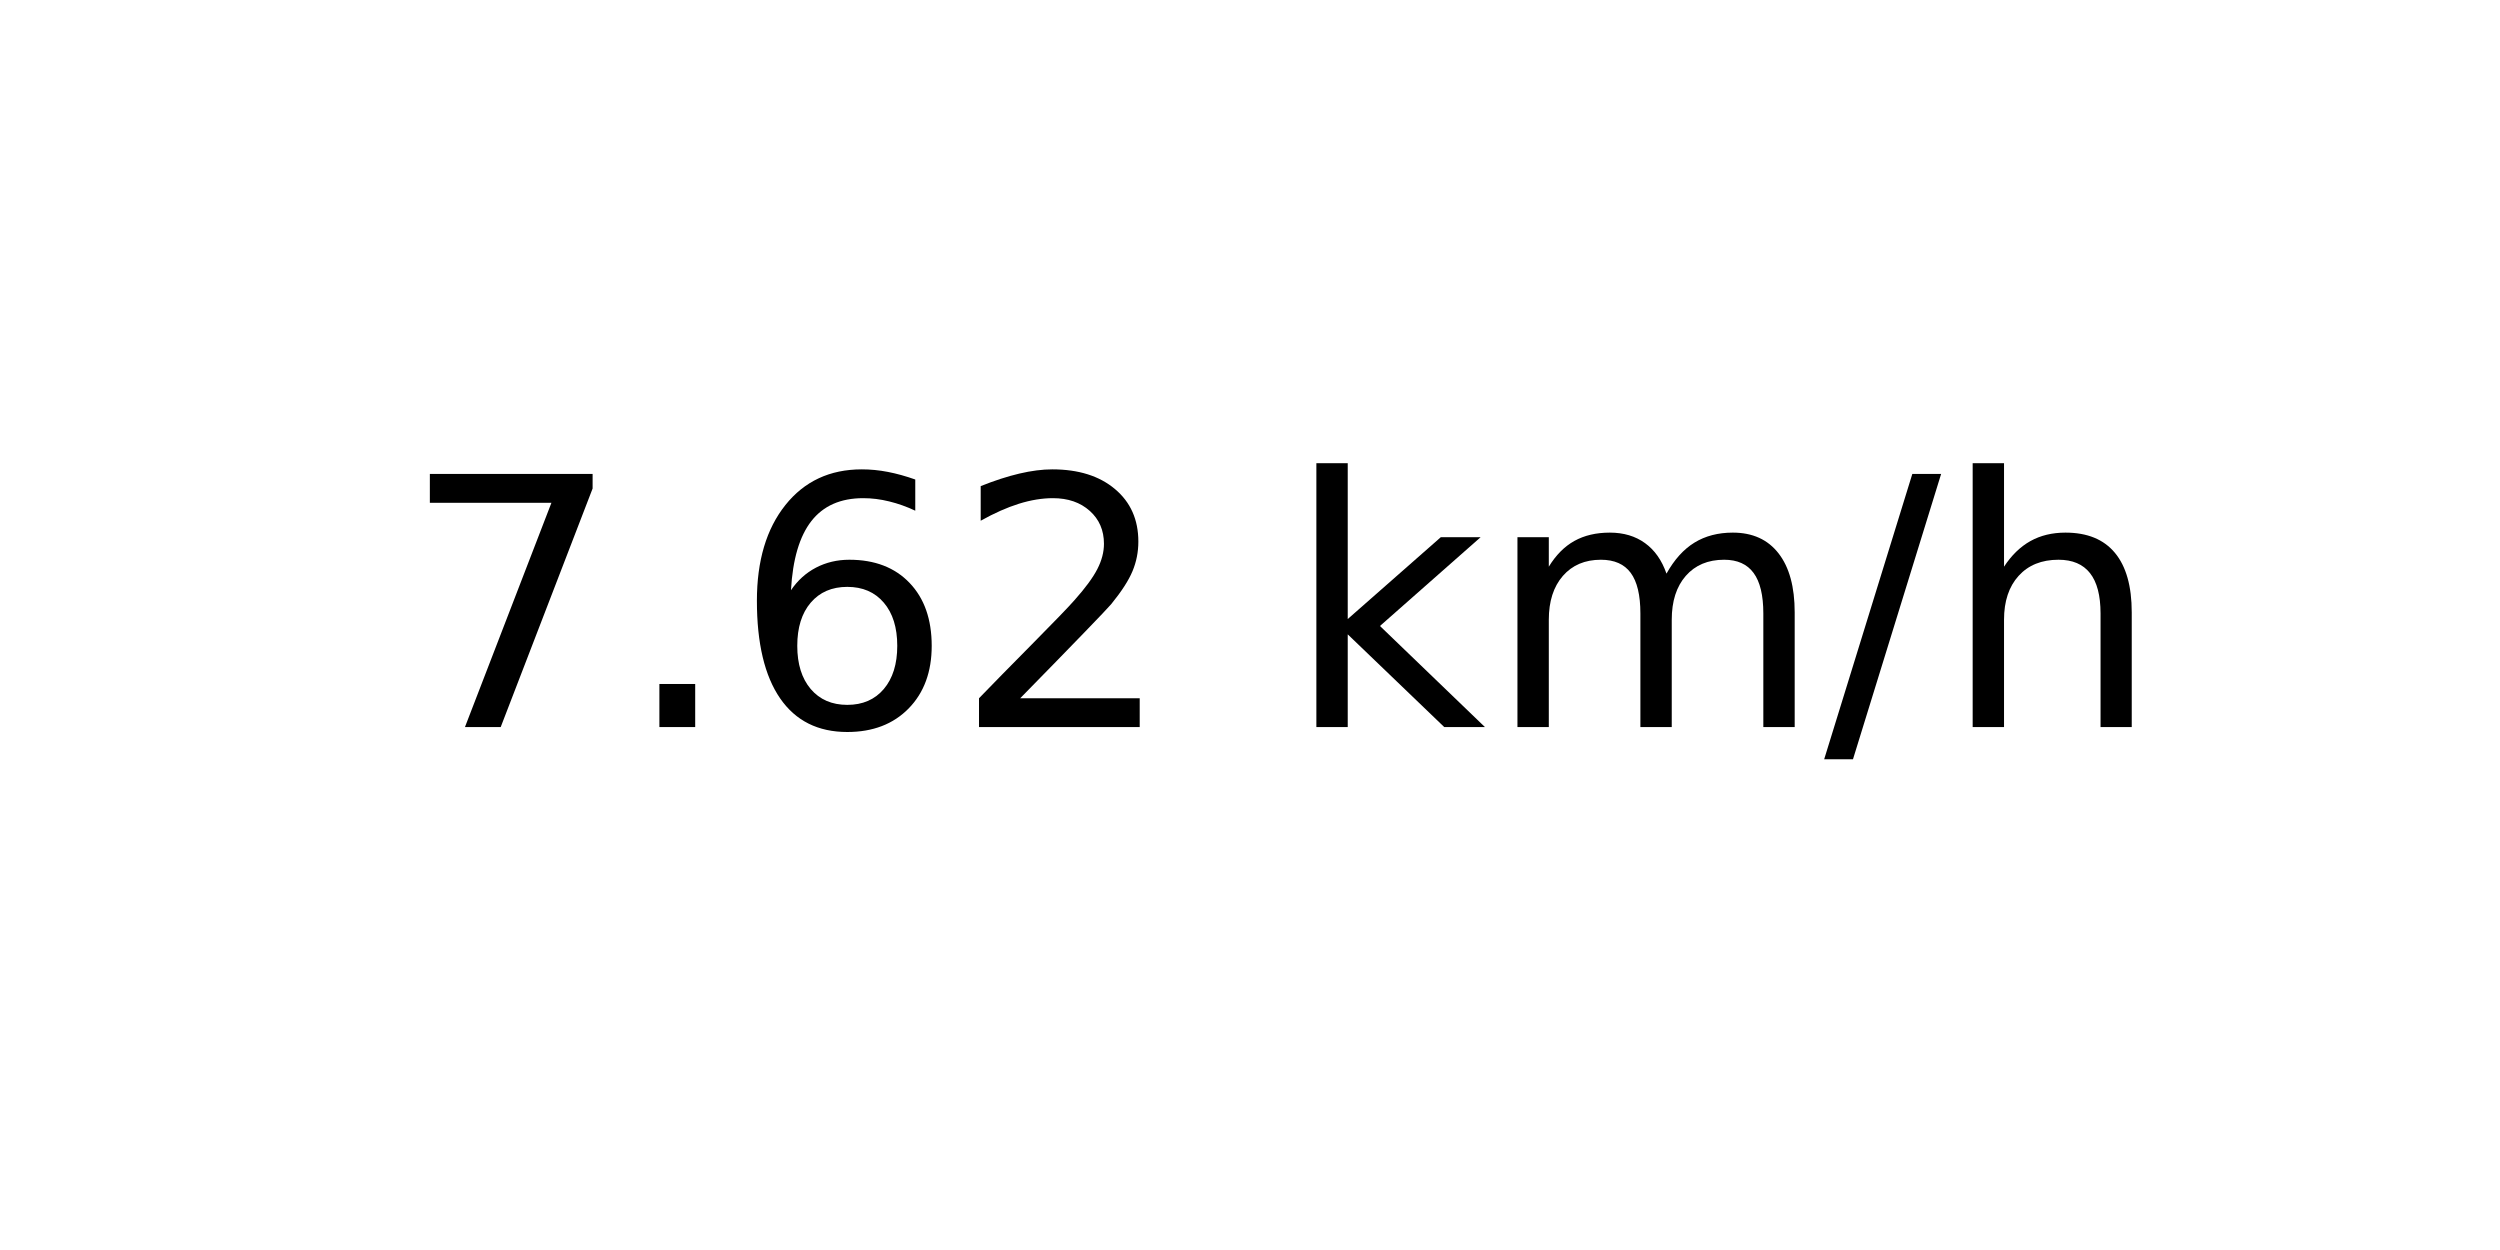
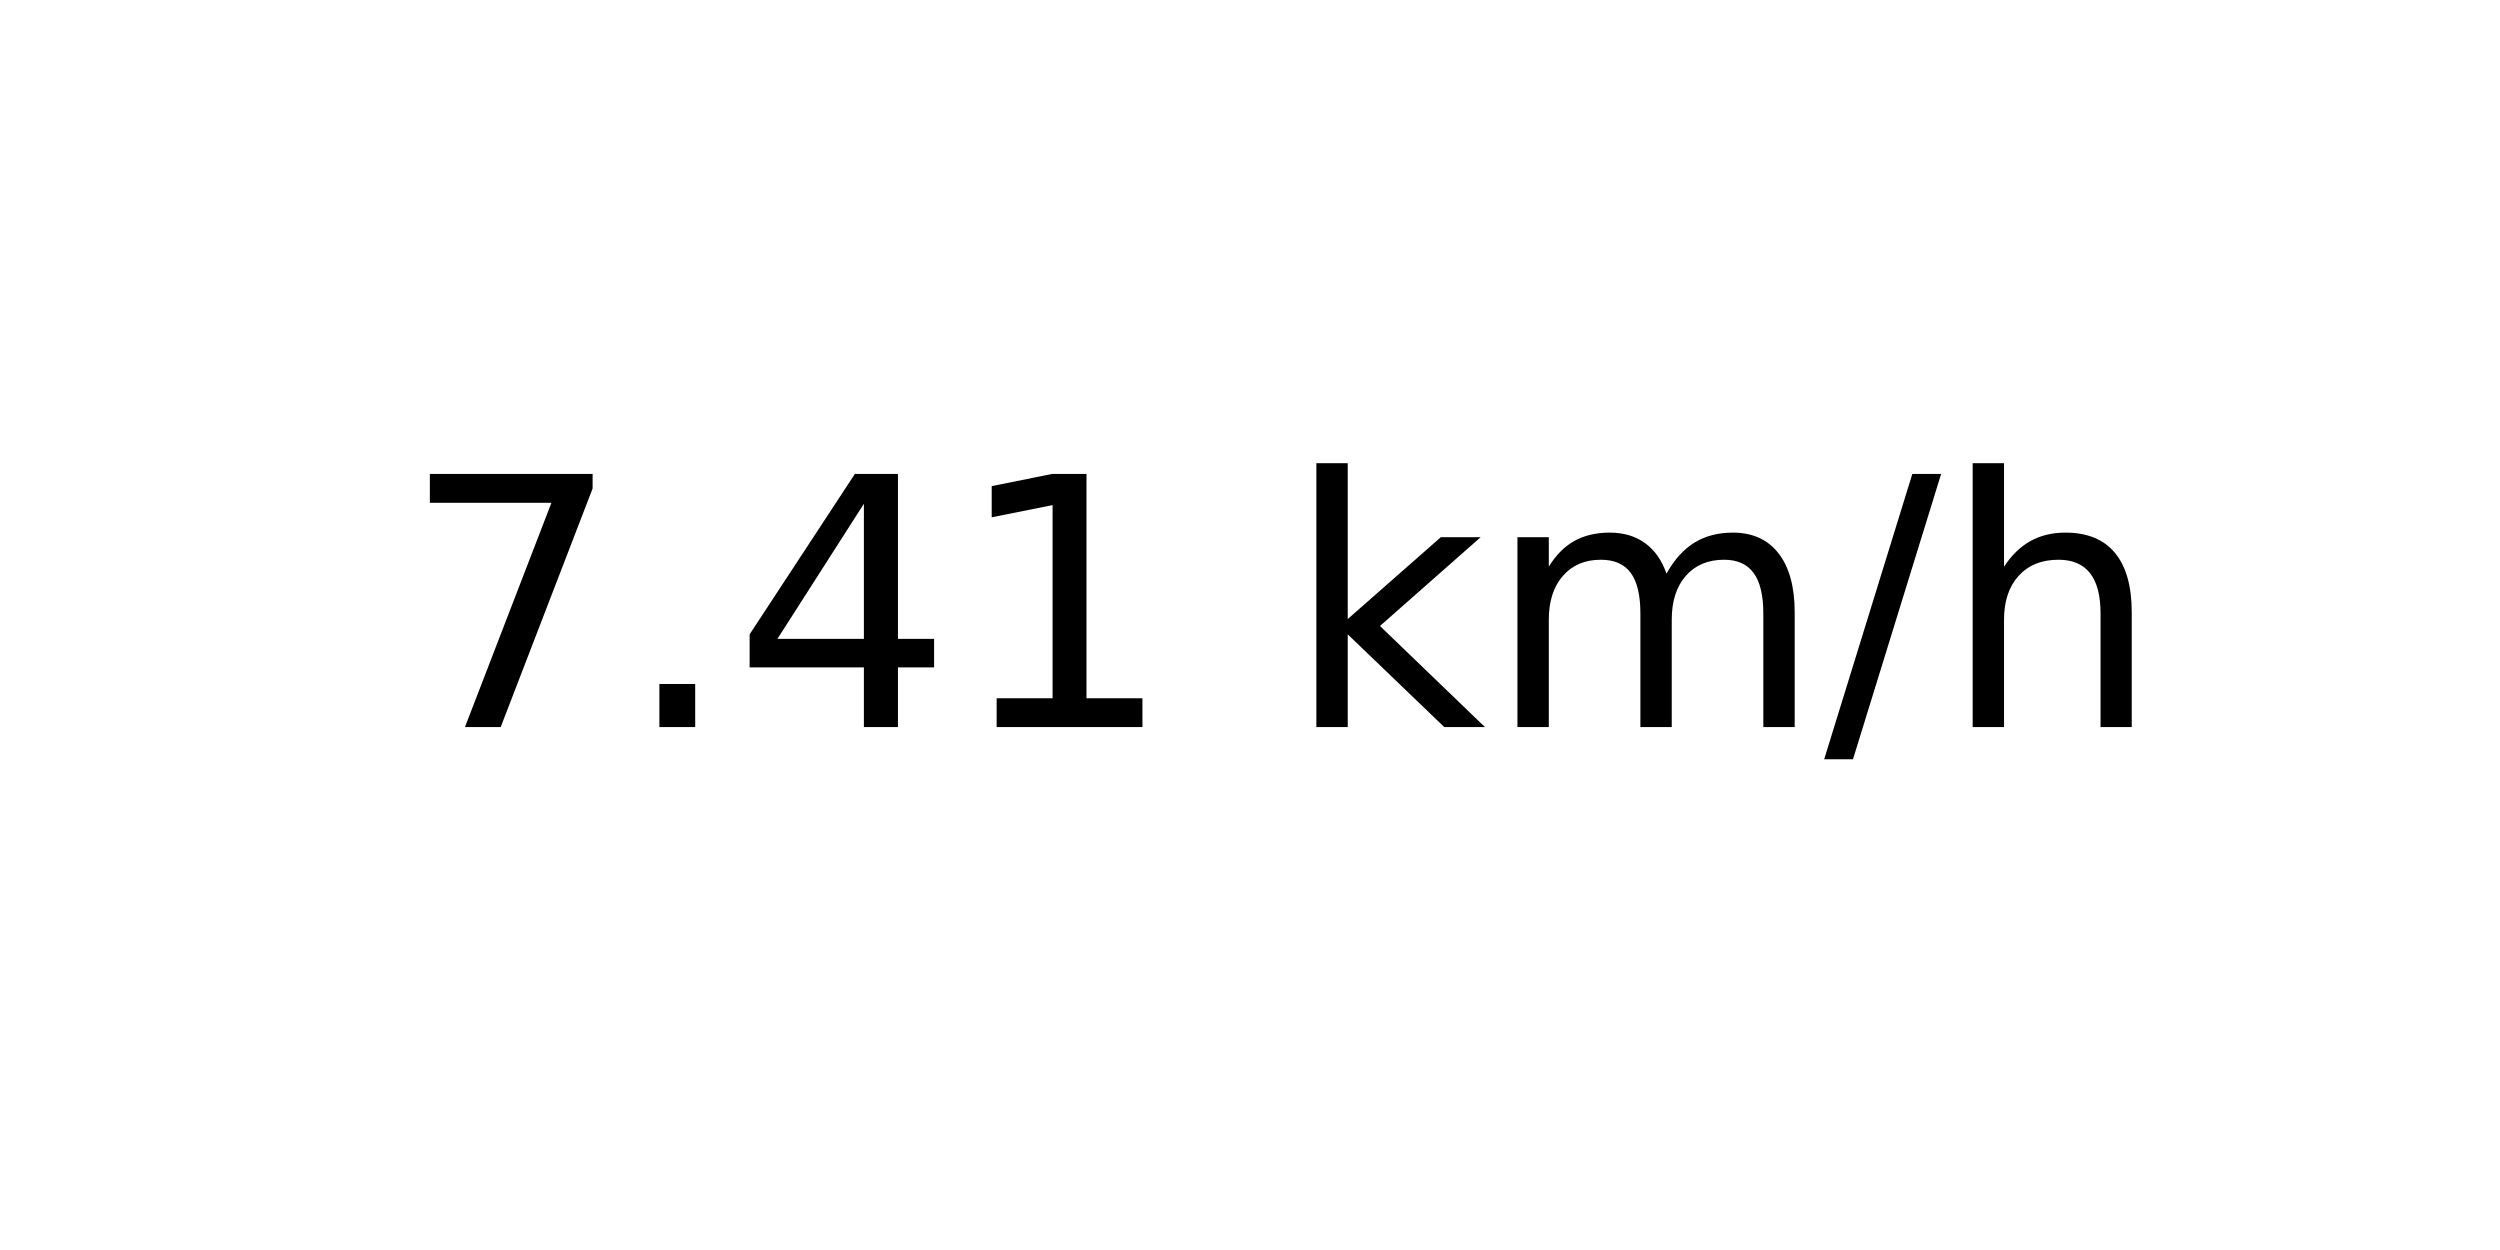
<svg xmlns="http://www.w3.org/2000/svg" xmlns:xlink="http://www.w3.org/1999/xlink" width="72pt" height="36pt" viewBox="0 0 72 36" version="1.1">
  <defs>
    <style type="text/css">*{stroke-linejoin: round; stroke-linecap: butt}</style>
  </defs>
  <g id="figure_1">
    <g id="axes_1">
      <g id="text_1">
        <g transform="translate(11.55937 20.93937) scale(0.1 -0.1)">
          <defs>
            <path id="DejaVuSans-37" d="M 525 4666  L 3525 4666  L 3525 4397  L 1831 0  L 1172 0  L 2766 4134  L 525 4134  L 525 4666  z " transform="scale(0.015625)" />
            <path id="DejaVuSans-2e" d="M 684 794  L 1344 794  L 1344 0  L 684 0  L 684 794  z " transform="scale(0.015625)" />
-             <path id="DejaVuSans-36" d="M 2113 2584  Q 1688 2584 1439 2293  Q 1191 2003 1191 1497  Q 1191 994 1439 701  Q 1688 409 2113 409  Q 2538 409 2786 701  Q 3034 994 3034 1497  Q 3034 2003 2786 2293  Q 2538 2584 2113 2584  z M 3366 4563  L 3366 3988  Q 3128 4100 2886 4159  Q 2644 4219 2406 4219  Q 1781 4219 1451 3797  Q 1122 3375 1075 2522  Q 1259 2794 1537 2939  Q 1816 3084 2150 3084  Q 2853 3084 3261 2657  Q 3669 2231 3669 1497  Q 3669 778 3244 343  Q 2819 -91 2113 -91  Q 1303 -91 875 529  Q 447 1150 447 2328  Q 447 3434 972 4092  Q 1497 4750 2381 4750  Q 2619 4750 2861 4703  Q 3103 4656 3366 4563  z " transform="scale(0.015625)" />
-             <path id="DejaVuSans-32" d="M 1228 531  L 3431 531  L 3431 0  L 469 0  L 469 531  Q 828 903 1448 1529  Q 2069 2156 2228 2338  Q 2531 2678 2651 2914  Q 2772 3150 2772 3378  Q 2772 3750 2511 3984  Q 2250 4219 1831 4219  Q 1534 4219 1204 4116  Q 875 4013 500 3803  L 500 4441  Q 881 4594 1212 4672  Q 1544 4750 1819 4750  Q 2544 4750 2975 4387  Q 3406 4025 3406 3419  Q 3406 3131 3298 2873  Q 3191 2616 2906 2266  Q 2828 2175 2409 1742  Q 1991 1309 1228 531  z " transform="scale(0.015625)" />
+             <path id="DejaVuSans-34" d="M 2419 4116  L 825 1625  L 2419 1625  L 2419 4116  z M 2253 4666  L 3047 4666  L 3047 1625  L 3713 1625  L 3713 1100  L 3047 1100  L 3047 0  L 2419 0  L 2419 1100  L 313 1100  L 313 1709  L 2253 4666  z " transform="scale(0.015625)" />
+             <path id="DejaVuSans-31" d="M 794 531  L 1825 531  L 1825 4091  L 703 3866  L 703 4441  L 1819 4666  L 2450 4666  L 2450 531  L 3481 531  L 3481 0  L 794 0  L 794 531  z " transform="scale(0.015625)" />
            <path id="DejaVuSans-20" transform="scale(0.015625)" />
            <path id="DejaVuSans-6b" d="M 581 4863  L 1159 4863  L 1159 1991  L 2875 3500  L 3609 3500  L 1753 1863  L 3688 0  L 2938 0  L 1159 1709  L 1159 0  L 581 0  L 581 4863  z " transform="scale(0.015625)" />
            <path id="DejaVuSans-6d" d="M 3328 2828  Q 3544 3216 3844 3400  Q 4144 3584 4550 3584  Q 5097 3584 5394 3201  Q 5691 2819 5691 2113  L 5691 0  L 5113 0  L 5113 2094  Q 5113 2597 4934 2840  Q 4756 3084 4391 3084  Q 3944 3084 3684 2787  Q 3425 2491 3425 1978  L 3425 0  L 2847 0  L 2847 2094  Q 2847 2600 2669 2842  Q 2491 3084 2119 3084  Q 1678 3084 1418 2786  Q 1159 2488 1159 1978  L 1159 0  L 581 0  L 581 3500  L 1159 3500  L 1159 2956  Q 1356 3278 1631 3431  Q 1906 3584 2284 3584  Q 2666 3584 2933 3390  Q 3200 3197 3328 2828  z " transform="scale(0.015625)" />
            <path id="DejaVuSans-2f" d="M 1625 4666  L 2156 4666  L 531 -594  L 0 -594  L 1625 4666  z " transform="scale(0.015625)" />
            <path id="DejaVuSans-68" d="M 3513 2113  L 3513 0  L 2938 0  L 2938 2094  Q 2938 2591 2744 2837  Q 2550 3084 2163 3084  Q 1697 3084 1428 2787  Q 1159 2491 1159 1978  L 1159 0  L 581 0  L 581 4863  L 1159 4863  L 1159 2956  Q 1366 3272 1645 3428  Q 1925 3584 2291 3584  Q 2894 3584 3203 3211  Q 3513 2838 3513 2113  z " transform="scale(0.015625)" />
          </defs>
          <use xlink:href="#DejaVuSans-37" />
          <use xlink:href="#DejaVuSans-2e" x="63.623" />
-           <use xlink:href="#DejaVuSans-36" x="95.41" />
-           <use xlink:href="#DejaVuSans-32" x="159.033" />
+           <use xlink:href="#DejaVuSans-34" x="95.41" />
+           <use xlink:href="#DejaVuSans-31" x="159.033" />
          <use xlink:href="#DejaVuSans-20" x="222.656" />
          <use xlink:href="#DejaVuSans-6b" x="254.443" />
          <use xlink:href="#DejaVuSans-6d" x="312.354" />
          <use xlink:href="#DejaVuSans-2f" x="409.766" />
          <use xlink:href="#DejaVuSans-68" x="443.457" />
        </g>
      </g>
    </g>
  </g>
</svg>
